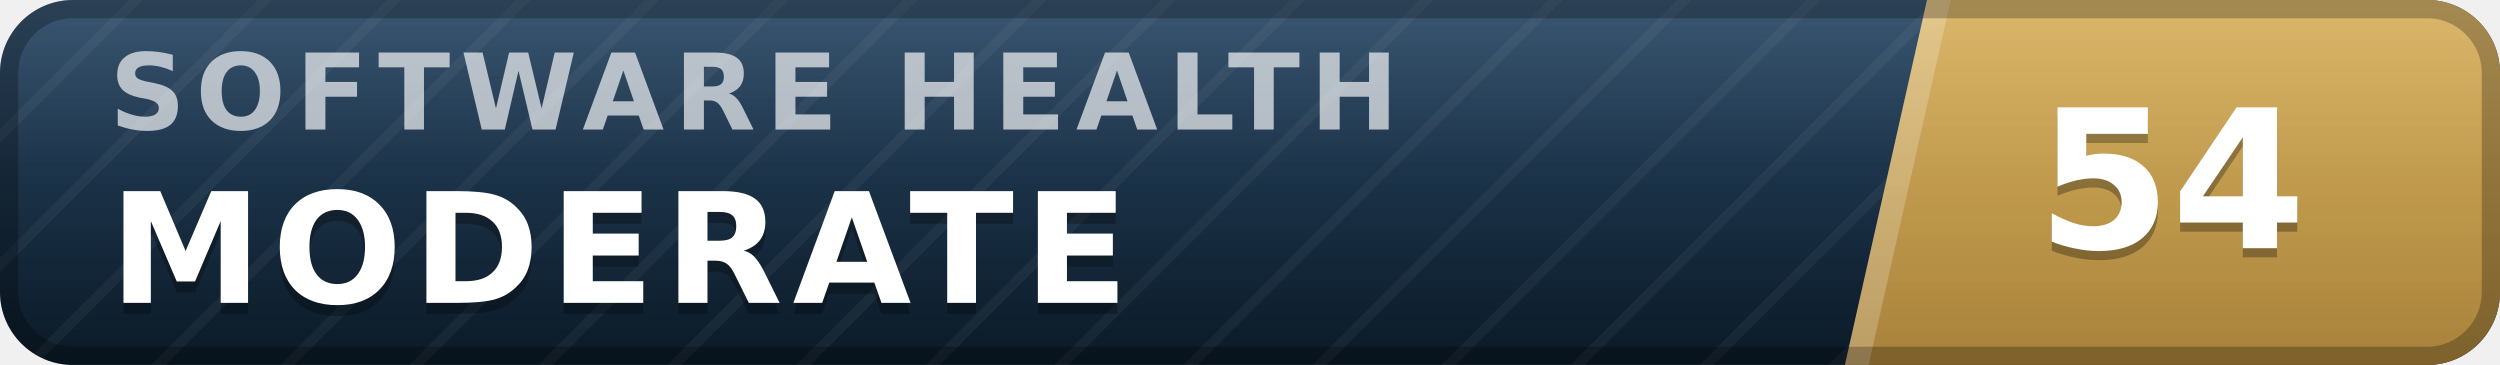
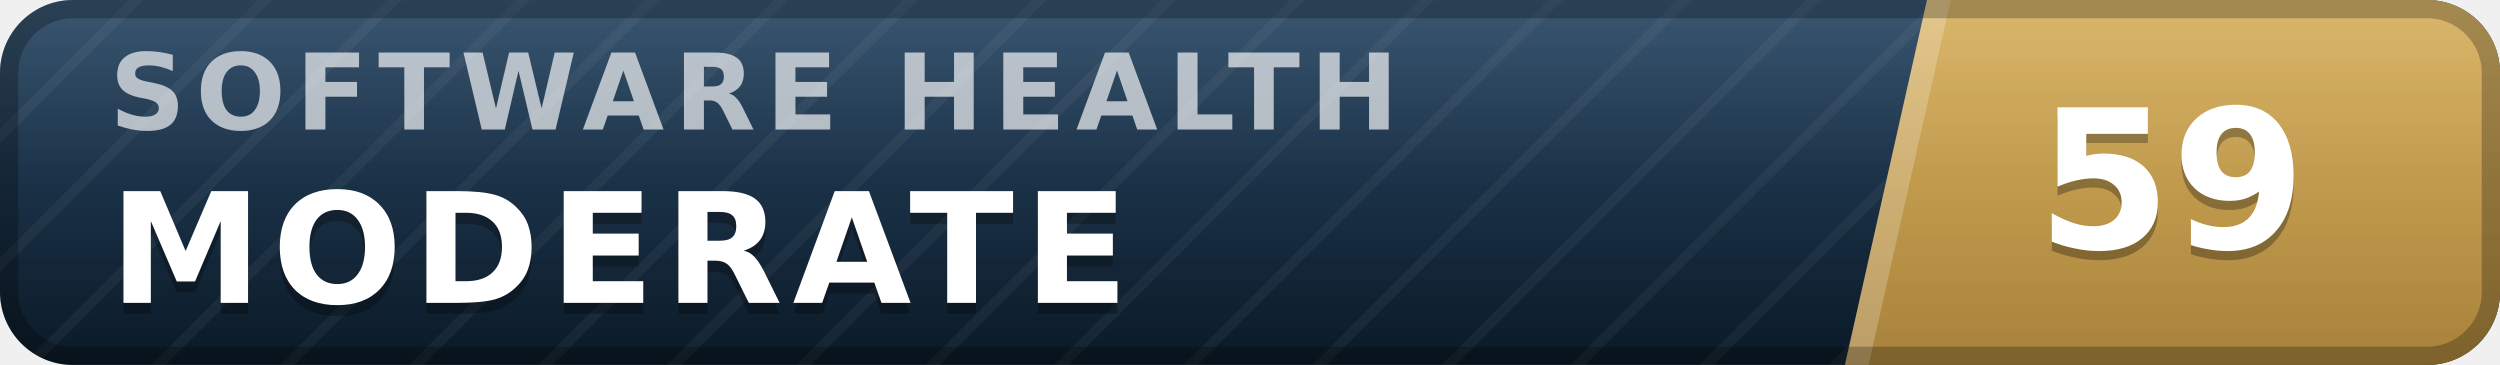
- <svg xmlns="http://www.w3.org/2000/svg" width="137" height="20" viewBox="0 0 137 20" role="img" aria-label="inspect.software software health index 54 of 100, moderate" font-family="Verdana,DejaVu Sans,Geneva,sans-serif">
+ <svg xmlns="http://www.w3.org/2000/svg" width="137" height="20" viewBox="0 0 137 20" role="img" aria-label="inspect.software software health index 59 of 100, moderate" font-family="Verdana,DejaVu Sans,Geneva,sans-serif">
  <defs>
    <linearGradient id="plate" x1="0" y1="0" x2="0" y2="1">
      <stop offset="0" stop-color="#1d3d5c" />
      <stop offset="1" stop-color="#0a1926" />
    </linearGradient>
    <linearGradient id="endplate" x1="0" y1="0" x2="0" y2="1">
      <stop offset="0" stop-color="#d5ac55" />
      <stop offset="1" stop-color="#a8823a" />
    </linearGradient>
    <linearGradient id="gloss" x1="0" y1="0" x2="0" y2="1">
      <stop offset="0" stop-color="#fff" stop-opacity=".13" />
      <stop offset=".5" stop-color="#fff" stop-opacity=".03" />
      <stop offset="1" stop-color="#fff" stop-opacity="0" />
    </linearGradient>
    <pattern id="guilloche" width="5" height="5" patternUnits="userSpaceOnUse" patternTransform="rotate(45)">
      <line x1="0" y1="0" x2="0" y2="5" stroke="#fff" stroke-opacity=".045" stroke-width="1.1" />
    </pattern>
    <clipPath id="rounded">
      <rect width="137" height="20" rx="4" />
    </clipPath>
  </defs>
  <g clip-path="url(#rounded)">
    <rect width="137" height="20" fill="url(#plate)" />
    <rect width="137" height="20" fill="url(#guilloche)" />
    <polygon points="105.6,0 137,0 137,20 101.1,20" fill="url(#endplate)" />
    <polygon points="105.6,0 106.9,0 102.4,20 101.1,20" fill="#fff" fill-opacity=".22" />
    <text x="6.0" y="7.1" font-size="5.8" letter-spacing="0.55" fill="#fff" fill-opacity=".66" font-weight="bold" textLength="76.3" lengthAdjust="spacing">SOFTWARE HEALTH</text>
    <text x="6.0" y="17.2" font-size="8.4" fill="#000" fill-opacity=".3" font-weight="bold" letter-spacing="0.55" textLength="59.5" lengthAdjust="spacing">MODERATE</text>
    <text x="6.0" y="16.6" font-size="8.4" fill="#fff" font-weight="bold" letter-spacing="0.55" textLength="59.5" lengthAdjust="spacing">MODERATE</text>
-     <text x="119.0" y="14.1" font-size="10.6" fill="#000" fill-opacity=".3" font-weight="bold" text-anchor="middle">54</text>
-     <text x="119.0" y="13.6" font-size="10.6" fill="#fff" font-weight="bold" text-anchor="middle">54</text>
+     <text x="119.0" y="14.1" font-size="10.6" fill="#000" fill-opacity=".3" font-weight="bold" text-anchor="middle">59</text>
+     <text x="119.0" y="13.6" font-size="10.6" fill="#fff" font-weight="bold" text-anchor="middle">59</text>
    <rect width="137" height="20" fill="url(#gloss)" />
  </g>
  <rect x=".5" y=".5" width="136" height="19" rx="3.5" fill="none" stroke="#000" stroke-opacity=".25" />
</svg>
